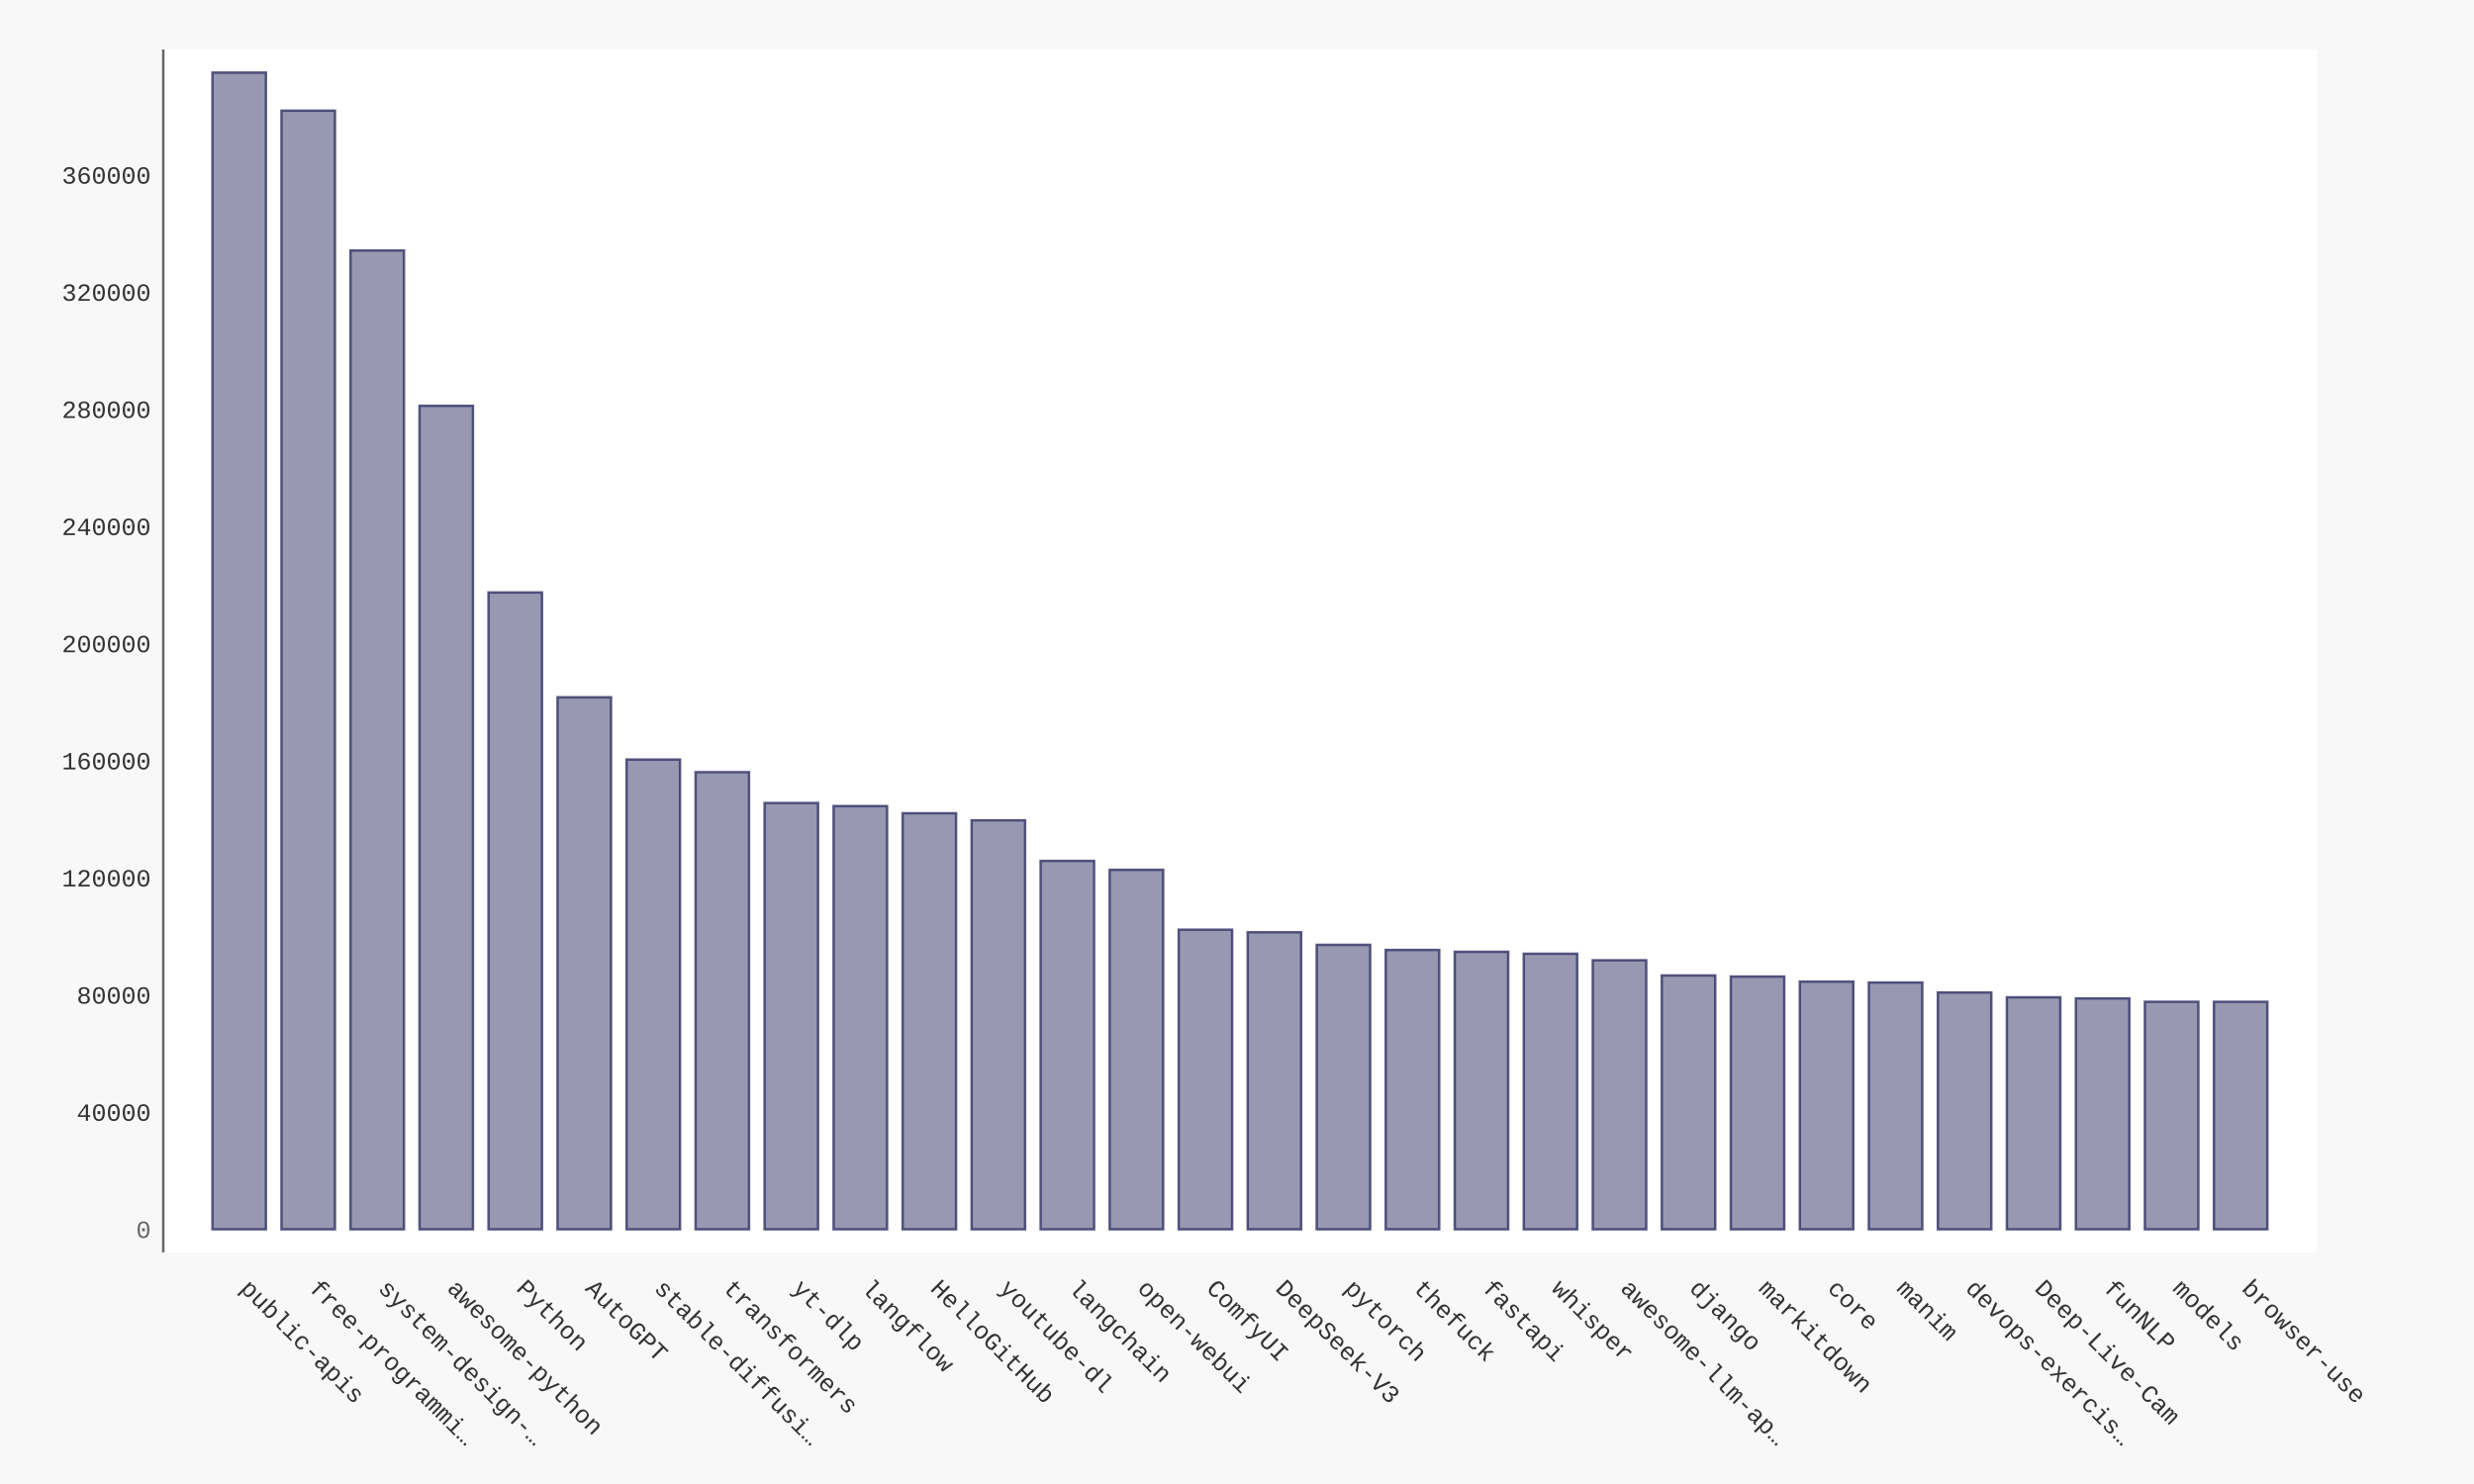
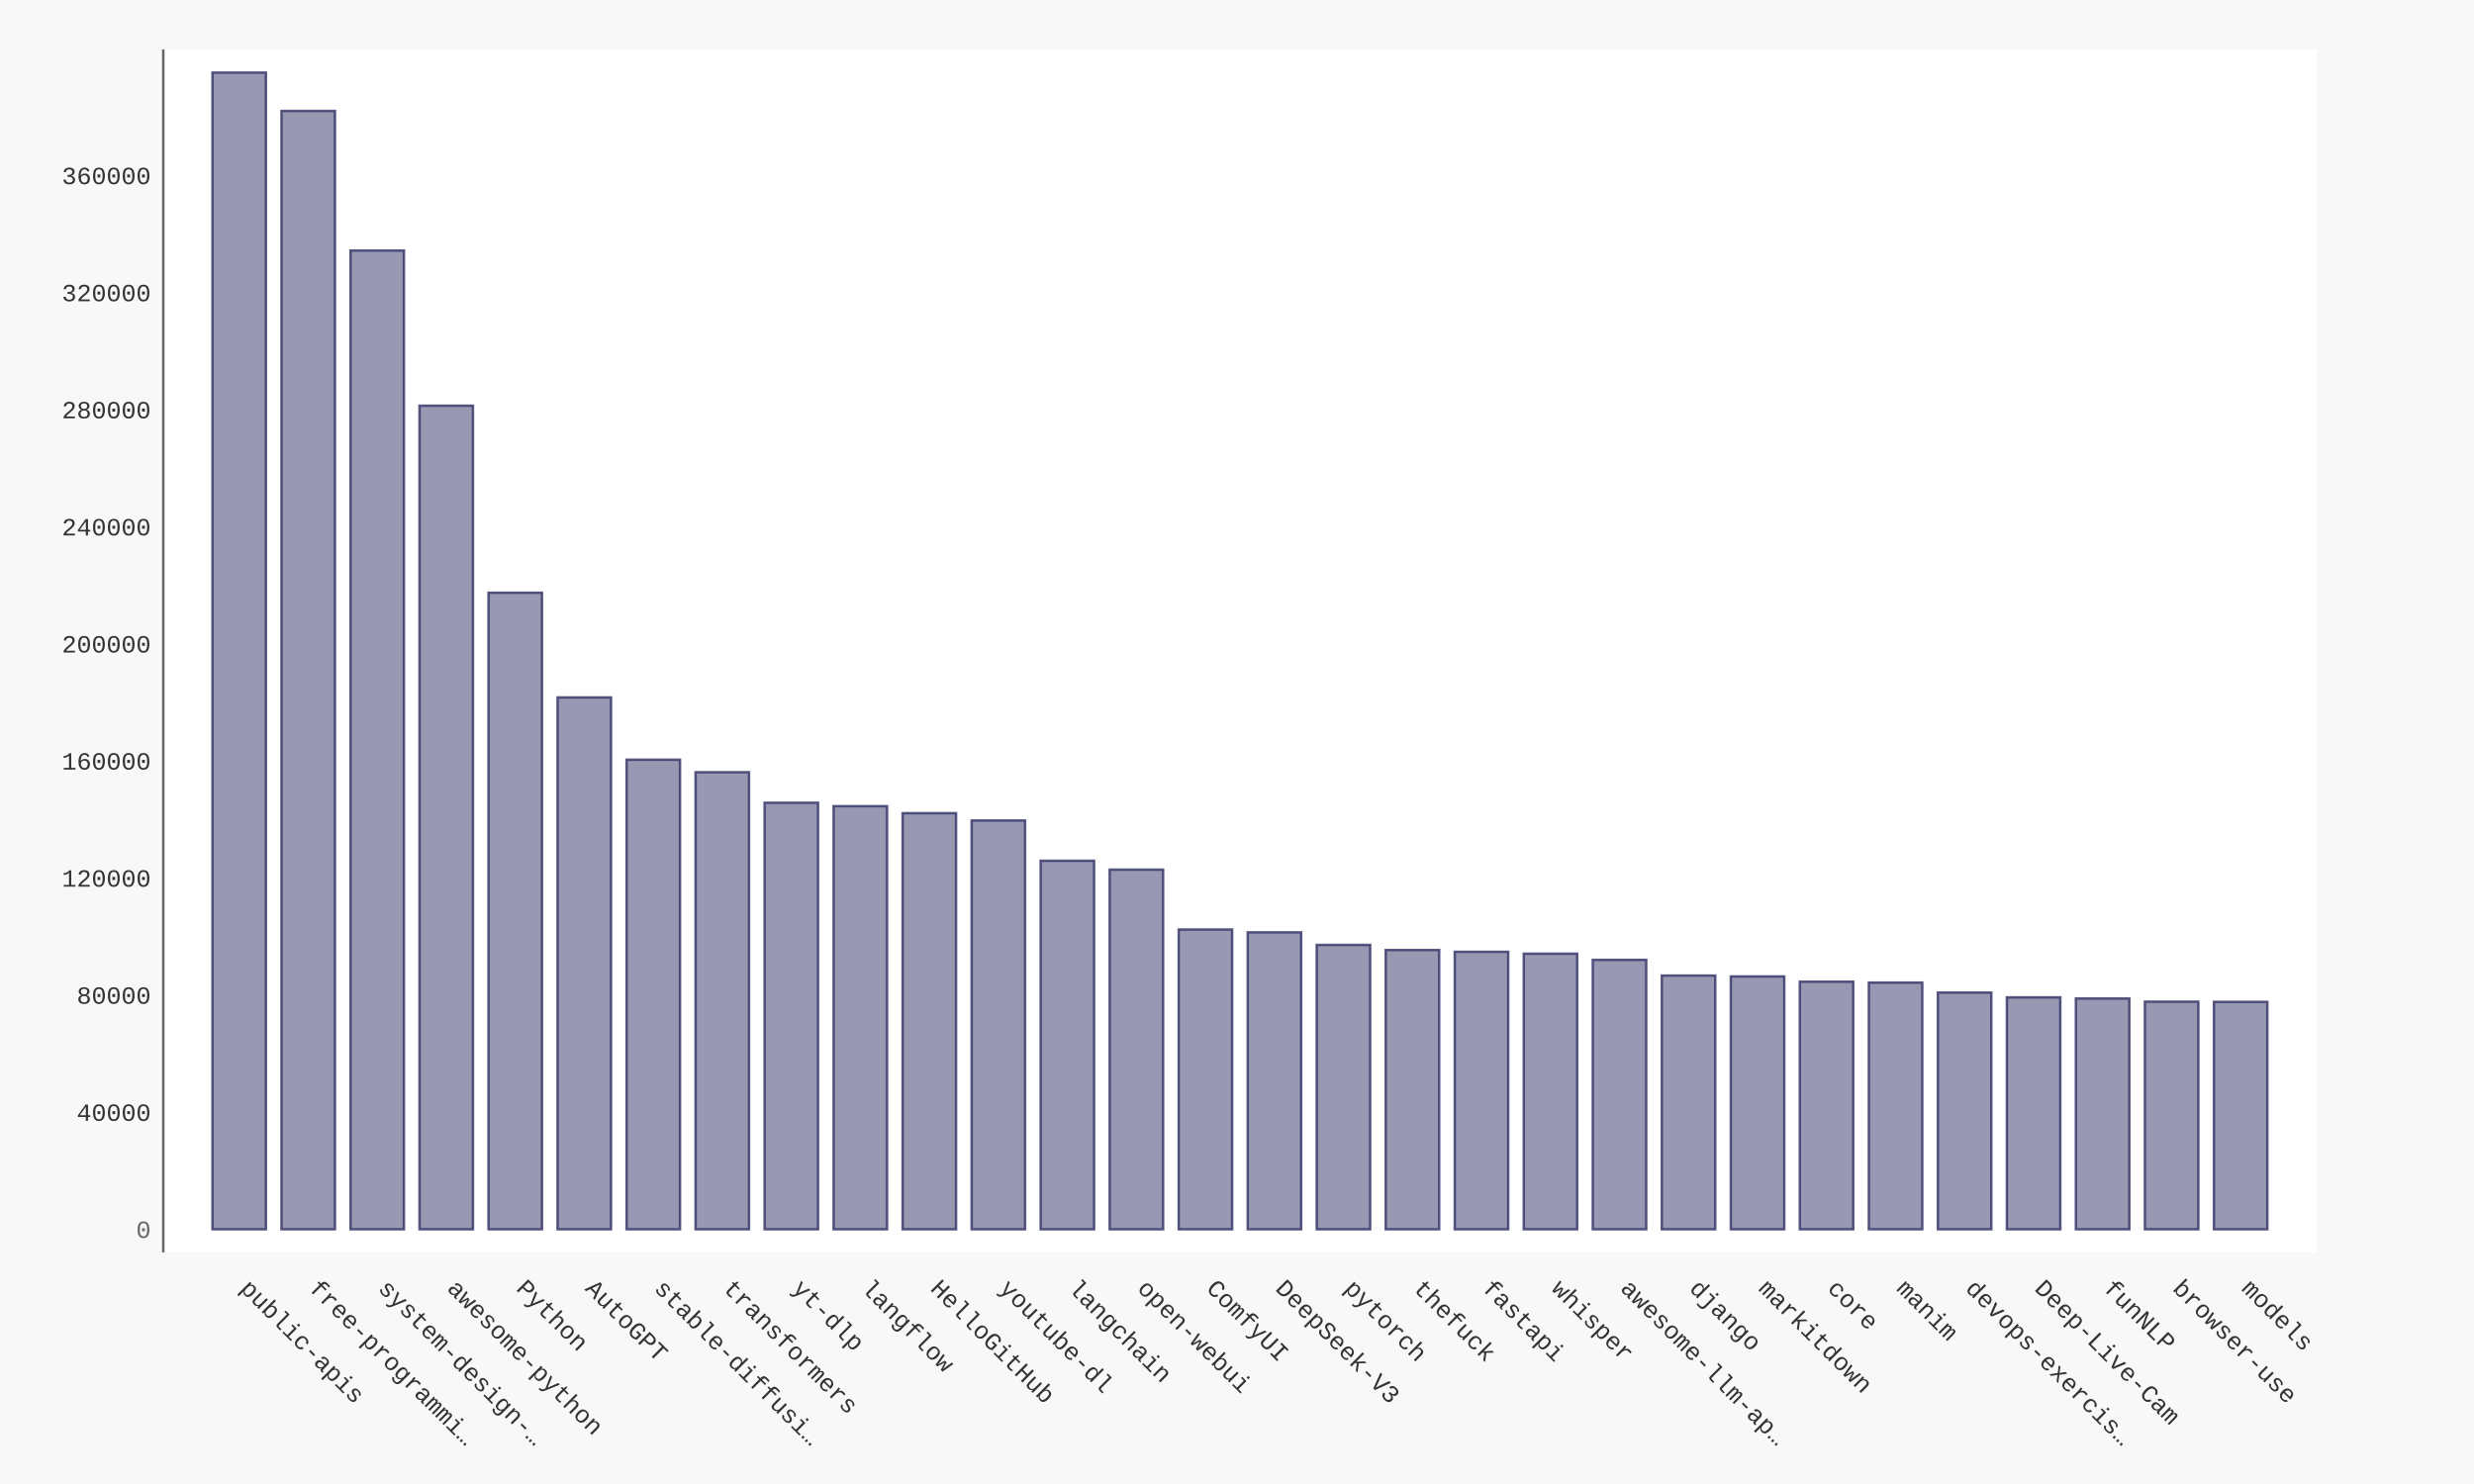
- <svg xmlns="http://www.w3.org/2000/svg" xmlns:xlink="http://www.w3.org/1999/xlink" id="chart-8facab77-3d99-4c1d-b393-1446934ae9e3" class="pygal-chart" viewBox="0 0 1000 600">
+ <svg xmlns="http://www.w3.org/2000/svg" xmlns:xlink="http://www.w3.org/1999/xlink" id="chart-20a952b1-975e-4aec-af2f-862924d2819c" class="pygal-chart" viewBox="0 0 1000 600">
  <defs>
-     <style type="text/css">#chart-8facab77-3d99-4c1d-b393-1446934ae9e3{-webkit-user-select:none;-webkit-font-smoothing:antialiased;font-family:Consolas,"Liberation Mono",Menlo,Courier,monospace}#chart-8facab77-3d99-4c1d-b393-1446934ae9e3 .title{font-family:Consolas,"Liberation Mono",Menlo,Courier,monospace;font-size:16px}#chart-8facab77-3d99-4c1d-b393-1446934ae9e3 .legends .legend text{font-family:Consolas,"Liberation Mono",Menlo,Courier,monospace;font-size:14px}#chart-8facab77-3d99-4c1d-b393-1446934ae9e3 .axis text{font-family:Consolas,"Liberation Mono",Menlo,Courier,monospace;font-size:10px}#chart-8facab77-3d99-4c1d-b393-1446934ae9e3 .axis text.major{font-family:Consolas,"Liberation Mono",Menlo,Courier,monospace;font-size:10px}#chart-8facab77-3d99-4c1d-b393-1446934ae9e3 .text-overlay text.value{font-family:Consolas,"Liberation Mono",Menlo,Courier,monospace;font-size:16px}#chart-8facab77-3d99-4c1d-b393-1446934ae9e3 .text-overlay text.label{font-family:Consolas,"Liberation Mono",Menlo,Courier,monospace;font-size:10px}#chart-8facab77-3d99-4c1d-b393-1446934ae9e3 .tooltip{font-family:Consolas,"Liberation Mono",Menlo,Courier,monospace;font-size:14px}#chart-8facab77-3d99-4c1d-b393-1446934ae9e3 text.no_data{font-family:Consolas,"Liberation Mono",Menlo,Courier,monospace;font-size:64px}
- #chart-8facab77-3d99-4c1d-b393-1446934ae9e3{background-color:#f8f8f8}#chart-8facab77-3d99-4c1d-b393-1446934ae9e3 path,#chart-8facab77-3d99-4c1d-b393-1446934ae9e3 line,#chart-8facab77-3d99-4c1d-b393-1446934ae9e3 rect,#chart-8facab77-3d99-4c1d-b393-1446934ae9e3 circle{-webkit-transition:250ms ease-in;-moz-transition:250ms ease-in;transition:250ms ease-in}#chart-8facab77-3d99-4c1d-b393-1446934ae9e3 .graph &gt; .background{fill:#f8f8f8}#chart-8facab77-3d99-4c1d-b393-1446934ae9e3 .plot &gt; .background{fill:#ffffff}#chart-8facab77-3d99-4c1d-b393-1446934ae9e3 .graph{fill:#333}#chart-8facab77-3d99-4c1d-b393-1446934ae9e3 text.no_data{fill:#666}#chart-8facab77-3d99-4c1d-b393-1446934ae9e3 .title{fill:#666}#chart-8facab77-3d99-4c1d-b393-1446934ae9e3 .legends .legend text{fill:#333}#chart-8facab77-3d99-4c1d-b393-1446934ae9e3 .legends .legend:hover text{fill:#666}#chart-8facab77-3d99-4c1d-b393-1446934ae9e3 .axis .line{stroke:#666}#chart-8facab77-3d99-4c1d-b393-1446934ae9e3 .axis .guide.line{stroke:rgba(0,0,0,0.5)}#chart-8facab77-3d99-4c1d-b393-1446934ae9e3 .axis .major.line{stroke:#333}#chart-8facab77-3d99-4c1d-b393-1446934ae9e3 .axis text.major{fill:#666}#chart-8facab77-3d99-4c1d-b393-1446934ae9e3 .axis.y .guides:hover .guide.line,#chart-8facab77-3d99-4c1d-b393-1446934ae9e3 .line-graph .axis.x .guides:hover .guide.line,#chart-8facab77-3d99-4c1d-b393-1446934ae9e3 .stackedline-graph .axis.x .guides:hover .guide.line,#chart-8facab77-3d99-4c1d-b393-1446934ae9e3 .xy-graph .axis.x .guides:hover .guide.line{stroke:#666}#chart-8facab77-3d99-4c1d-b393-1446934ae9e3 .axis .guides:hover text{fill:#666}#chart-8facab77-3d99-4c1d-b393-1446934ae9e3 .reactive{fill-opacity:.5;stroke-opacity:.8;stroke-width:1}#chart-8facab77-3d99-4c1d-b393-1446934ae9e3 .ci{stroke:#333}#chart-8facab77-3d99-4c1d-b393-1446934ae9e3 .reactive.active,#chart-8facab77-3d99-4c1d-b393-1446934ae9e3 .active .reactive{fill-opacity:.9;stroke-opacity:.9;stroke-width:4}#chart-8facab77-3d99-4c1d-b393-1446934ae9e3 .ci .reactive.active{stroke-width:1.5}#chart-8facab77-3d99-4c1d-b393-1446934ae9e3 .series text{fill:#666}#chart-8facab77-3d99-4c1d-b393-1446934ae9e3 .tooltip rect{fill:#ffffff;stroke:#666;-webkit-transition:opacity 250ms ease-in;-moz-transition:opacity 250ms ease-in;transition:opacity 250ms ease-in}#chart-8facab77-3d99-4c1d-b393-1446934ae9e3 .tooltip .label{fill:#333}#chart-8facab77-3d99-4c1d-b393-1446934ae9e3 .tooltip .label{fill:#333}#chart-8facab77-3d99-4c1d-b393-1446934ae9e3 .tooltip .legend{font-size:.8em;fill:rgba(0,0,0,0.5)}#chart-8facab77-3d99-4c1d-b393-1446934ae9e3 .tooltip .x_label{font-size:.6em;fill:#666}#chart-8facab77-3d99-4c1d-b393-1446934ae9e3 .tooltip .xlink{font-size:.5em;text-decoration:underline}#chart-8facab77-3d99-4c1d-b393-1446934ae9e3 .tooltip .value{font-size:1.5em}#chart-8facab77-3d99-4c1d-b393-1446934ae9e3 .bound{font-size:.5em}#chart-8facab77-3d99-4c1d-b393-1446934ae9e3 .max-value{font-size:.75em;fill:rgba(0,0,0,0.5)}#chart-8facab77-3d99-4c1d-b393-1446934ae9e3 .map-element{fill:#ffffff;stroke:rgba(0,0,0,0.5) !important}#chart-8facab77-3d99-4c1d-b393-1446934ae9e3 .map-element .reactive{fill-opacity:inherit;stroke-opacity:inherit}#chart-8facab77-3d99-4c1d-b393-1446934ae9e3 .color-0,#chart-8facab77-3d99-4c1d-b393-1446934ae9e3 .color-0 a:visited{stroke:#333366;fill:#333366}#chart-8facab77-3d99-4c1d-b393-1446934ae9e3 .text-overlay .color-0 text{fill:black}
- #chart-8facab77-3d99-4c1d-b393-1446934ae9e3 text.no_data{text-anchor:middle}#chart-8facab77-3d99-4c1d-b393-1446934ae9e3 .guide.line{fill:none}#chart-8facab77-3d99-4c1d-b393-1446934ae9e3 .centered{text-anchor:middle}#chart-8facab77-3d99-4c1d-b393-1446934ae9e3 .title{text-anchor:middle}#chart-8facab77-3d99-4c1d-b393-1446934ae9e3 .legends .legend text{fill-opacity:1}#chart-8facab77-3d99-4c1d-b393-1446934ae9e3 .axis.x text{text-anchor:middle}#chart-8facab77-3d99-4c1d-b393-1446934ae9e3 .axis.x:not(.web) text[transform]{text-anchor:start}#chart-8facab77-3d99-4c1d-b393-1446934ae9e3 .axis.x:not(.web) text[transform].backwards{text-anchor:end}#chart-8facab77-3d99-4c1d-b393-1446934ae9e3 .axis.y text{text-anchor:end}#chart-8facab77-3d99-4c1d-b393-1446934ae9e3 .axis.y text[transform].backwards{text-anchor:start}#chart-8facab77-3d99-4c1d-b393-1446934ae9e3 .axis.y2 text{text-anchor:start}#chart-8facab77-3d99-4c1d-b393-1446934ae9e3 .axis.y2 text[transform].backwards{text-anchor:end}#chart-8facab77-3d99-4c1d-b393-1446934ae9e3 .axis .guide.line{stroke-dasharray:4,4;stroke:black}#chart-8facab77-3d99-4c1d-b393-1446934ae9e3 .axis .major.guide.line{stroke-dasharray:6,6;stroke:black}#chart-8facab77-3d99-4c1d-b393-1446934ae9e3 .horizontal .axis.y .guide.line,#chart-8facab77-3d99-4c1d-b393-1446934ae9e3 .horizontal .axis.y2 .guide.line,#chart-8facab77-3d99-4c1d-b393-1446934ae9e3 .vertical .axis.x .guide.line{opacity:0}#chart-8facab77-3d99-4c1d-b393-1446934ae9e3 .horizontal .axis.always_show .guide.line,#chart-8facab77-3d99-4c1d-b393-1446934ae9e3 .vertical .axis.always_show .guide.line{opacity:1 !important}#chart-8facab77-3d99-4c1d-b393-1446934ae9e3 .axis.y .guides:hover .guide.line,#chart-8facab77-3d99-4c1d-b393-1446934ae9e3 .axis.y2 .guides:hover .guide.line,#chart-8facab77-3d99-4c1d-b393-1446934ae9e3 .axis.x .guides:hover .guide.line{opacity:1}#chart-8facab77-3d99-4c1d-b393-1446934ae9e3 .axis .guides:hover text{opacity:1}#chart-8facab77-3d99-4c1d-b393-1446934ae9e3 .nofill{fill:none}#chart-8facab77-3d99-4c1d-b393-1446934ae9e3 .subtle-fill{fill-opacity:.2}#chart-8facab77-3d99-4c1d-b393-1446934ae9e3 .dot{stroke-width:1px;fill-opacity:1;stroke-opacity:1}#chart-8facab77-3d99-4c1d-b393-1446934ae9e3 .dot.active{stroke-width:5px}#chart-8facab77-3d99-4c1d-b393-1446934ae9e3 .dot.negative{fill:transparent}#chart-8facab77-3d99-4c1d-b393-1446934ae9e3 text,#chart-8facab77-3d99-4c1d-b393-1446934ae9e3 tspan{stroke:none !important}#chart-8facab77-3d99-4c1d-b393-1446934ae9e3 .series text.active{opacity:1}#chart-8facab77-3d99-4c1d-b393-1446934ae9e3 .tooltip rect{fill-opacity:.95;stroke-width:.5}#chart-8facab77-3d99-4c1d-b393-1446934ae9e3 .tooltip text{fill-opacity:1}#chart-8facab77-3d99-4c1d-b393-1446934ae9e3 .showable{visibility:hidden}#chart-8facab77-3d99-4c1d-b393-1446934ae9e3 .showable.shown{visibility:visible}#chart-8facab77-3d99-4c1d-b393-1446934ae9e3 .gauge-background{fill:rgba(229,229,229,1);stroke:none}#chart-8facab77-3d99-4c1d-b393-1446934ae9e3 .bg-lines{stroke:#f8f8f8;stroke-width:2px}</style>
+     <style type="text/css">#chart-20a952b1-975e-4aec-af2f-862924d2819c{-webkit-user-select:none;-webkit-font-smoothing:antialiased;font-family:Consolas,"Liberation Mono",Menlo,Courier,monospace}#chart-20a952b1-975e-4aec-af2f-862924d2819c .title{font-family:Consolas,"Liberation Mono",Menlo,Courier,monospace;font-size:16px}#chart-20a952b1-975e-4aec-af2f-862924d2819c .legends .legend text{font-family:Consolas,"Liberation Mono",Menlo,Courier,monospace;font-size:14px}#chart-20a952b1-975e-4aec-af2f-862924d2819c .axis text{font-family:Consolas,"Liberation Mono",Menlo,Courier,monospace;font-size:10px}#chart-20a952b1-975e-4aec-af2f-862924d2819c .axis text.major{font-family:Consolas,"Liberation Mono",Menlo,Courier,monospace;font-size:10px}#chart-20a952b1-975e-4aec-af2f-862924d2819c .text-overlay text.value{font-family:Consolas,"Liberation Mono",Menlo,Courier,monospace;font-size:16px}#chart-20a952b1-975e-4aec-af2f-862924d2819c .text-overlay text.label{font-family:Consolas,"Liberation Mono",Menlo,Courier,monospace;font-size:10px}#chart-20a952b1-975e-4aec-af2f-862924d2819c .tooltip{font-family:Consolas,"Liberation Mono",Menlo,Courier,monospace;font-size:14px}#chart-20a952b1-975e-4aec-af2f-862924d2819c text.no_data{font-family:Consolas,"Liberation Mono",Menlo,Courier,monospace;font-size:64px}
+ #chart-20a952b1-975e-4aec-af2f-862924d2819c{background-color:#f8f8f8}#chart-20a952b1-975e-4aec-af2f-862924d2819c path,#chart-20a952b1-975e-4aec-af2f-862924d2819c line,#chart-20a952b1-975e-4aec-af2f-862924d2819c rect,#chart-20a952b1-975e-4aec-af2f-862924d2819c circle{-webkit-transition:250ms ease-in;-moz-transition:250ms ease-in;transition:250ms ease-in}#chart-20a952b1-975e-4aec-af2f-862924d2819c .graph &gt; .background{fill:#f8f8f8}#chart-20a952b1-975e-4aec-af2f-862924d2819c .plot &gt; .background{fill:#ffffff}#chart-20a952b1-975e-4aec-af2f-862924d2819c .graph{fill:#333}#chart-20a952b1-975e-4aec-af2f-862924d2819c text.no_data{fill:#666}#chart-20a952b1-975e-4aec-af2f-862924d2819c .title{fill:#666}#chart-20a952b1-975e-4aec-af2f-862924d2819c .legends .legend text{fill:#333}#chart-20a952b1-975e-4aec-af2f-862924d2819c .legends .legend:hover text{fill:#666}#chart-20a952b1-975e-4aec-af2f-862924d2819c .axis .line{stroke:#666}#chart-20a952b1-975e-4aec-af2f-862924d2819c .axis .guide.line{stroke:rgba(0,0,0,0.5)}#chart-20a952b1-975e-4aec-af2f-862924d2819c .axis .major.line{stroke:#333}#chart-20a952b1-975e-4aec-af2f-862924d2819c .axis text.major{fill:#666}#chart-20a952b1-975e-4aec-af2f-862924d2819c .axis.y .guides:hover .guide.line,#chart-20a952b1-975e-4aec-af2f-862924d2819c .line-graph .axis.x .guides:hover .guide.line,#chart-20a952b1-975e-4aec-af2f-862924d2819c .stackedline-graph .axis.x .guides:hover .guide.line,#chart-20a952b1-975e-4aec-af2f-862924d2819c .xy-graph .axis.x .guides:hover .guide.line{stroke:#666}#chart-20a952b1-975e-4aec-af2f-862924d2819c .axis .guides:hover text{fill:#666}#chart-20a952b1-975e-4aec-af2f-862924d2819c .reactive{fill-opacity:.5;stroke-opacity:.8;stroke-width:1}#chart-20a952b1-975e-4aec-af2f-862924d2819c .ci{stroke:#333}#chart-20a952b1-975e-4aec-af2f-862924d2819c .reactive.active,#chart-20a952b1-975e-4aec-af2f-862924d2819c .active .reactive{fill-opacity:.9;stroke-opacity:.9;stroke-width:4}#chart-20a952b1-975e-4aec-af2f-862924d2819c .ci .reactive.active{stroke-width:1.5}#chart-20a952b1-975e-4aec-af2f-862924d2819c .series text{fill:#666}#chart-20a952b1-975e-4aec-af2f-862924d2819c .tooltip rect{fill:#ffffff;stroke:#666;-webkit-transition:opacity 250ms ease-in;-moz-transition:opacity 250ms ease-in;transition:opacity 250ms ease-in}#chart-20a952b1-975e-4aec-af2f-862924d2819c .tooltip .label{fill:#333}#chart-20a952b1-975e-4aec-af2f-862924d2819c .tooltip .label{fill:#333}#chart-20a952b1-975e-4aec-af2f-862924d2819c .tooltip .legend{font-size:.8em;fill:rgba(0,0,0,0.5)}#chart-20a952b1-975e-4aec-af2f-862924d2819c .tooltip .x_label{font-size:.6em;fill:#666}#chart-20a952b1-975e-4aec-af2f-862924d2819c .tooltip .xlink{font-size:.5em;text-decoration:underline}#chart-20a952b1-975e-4aec-af2f-862924d2819c .tooltip .value{font-size:1.5em}#chart-20a952b1-975e-4aec-af2f-862924d2819c .bound{font-size:.5em}#chart-20a952b1-975e-4aec-af2f-862924d2819c .max-value{font-size:.75em;fill:rgba(0,0,0,0.5)}#chart-20a952b1-975e-4aec-af2f-862924d2819c .map-element{fill:#ffffff;stroke:rgba(0,0,0,0.5) !important}#chart-20a952b1-975e-4aec-af2f-862924d2819c .map-element .reactive{fill-opacity:inherit;stroke-opacity:inherit}#chart-20a952b1-975e-4aec-af2f-862924d2819c .color-0,#chart-20a952b1-975e-4aec-af2f-862924d2819c .color-0 a:visited{stroke:#333366;fill:#333366}#chart-20a952b1-975e-4aec-af2f-862924d2819c .text-overlay .color-0 text{fill:black}
+ #chart-20a952b1-975e-4aec-af2f-862924d2819c text.no_data{text-anchor:middle}#chart-20a952b1-975e-4aec-af2f-862924d2819c .guide.line{fill:none}#chart-20a952b1-975e-4aec-af2f-862924d2819c .centered{text-anchor:middle}#chart-20a952b1-975e-4aec-af2f-862924d2819c .title{text-anchor:middle}#chart-20a952b1-975e-4aec-af2f-862924d2819c .legends .legend text{fill-opacity:1}#chart-20a952b1-975e-4aec-af2f-862924d2819c .axis.x text{text-anchor:middle}#chart-20a952b1-975e-4aec-af2f-862924d2819c .axis.x:not(.web) text[transform]{text-anchor:start}#chart-20a952b1-975e-4aec-af2f-862924d2819c .axis.x:not(.web) text[transform].backwards{text-anchor:end}#chart-20a952b1-975e-4aec-af2f-862924d2819c .axis.y text{text-anchor:end}#chart-20a952b1-975e-4aec-af2f-862924d2819c .axis.y text[transform].backwards{text-anchor:start}#chart-20a952b1-975e-4aec-af2f-862924d2819c .axis.y2 text{text-anchor:start}#chart-20a952b1-975e-4aec-af2f-862924d2819c .axis.y2 text[transform].backwards{text-anchor:end}#chart-20a952b1-975e-4aec-af2f-862924d2819c .axis .guide.line{stroke-dasharray:4,4;stroke:black}#chart-20a952b1-975e-4aec-af2f-862924d2819c .axis .major.guide.line{stroke-dasharray:6,6;stroke:black}#chart-20a952b1-975e-4aec-af2f-862924d2819c .horizontal .axis.y .guide.line,#chart-20a952b1-975e-4aec-af2f-862924d2819c .horizontal .axis.y2 .guide.line,#chart-20a952b1-975e-4aec-af2f-862924d2819c .vertical .axis.x .guide.line{opacity:0}#chart-20a952b1-975e-4aec-af2f-862924d2819c .horizontal .axis.always_show .guide.line,#chart-20a952b1-975e-4aec-af2f-862924d2819c .vertical .axis.always_show .guide.line{opacity:1 !important}#chart-20a952b1-975e-4aec-af2f-862924d2819c .axis.y .guides:hover .guide.line,#chart-20a952b1-975e-4aec-af2f-862924d2819c .axis.y2 .guides:hover .guide.line,#chart-20a952b1-975e-4aec-af2f-862924d2819c .axis.x .guides:hover .guide.line{opacity:1}#chart-20a952b1-975e-4aec-af2f-862924d2819c .axis .guides:hover text{opacity:1}#chart-20a952b1-975e-4aec-af2f-862924d2819c .nofill{fill:none}#chart-20a952b1-975e-4aec-af2f-862924d2819c .subtle-fill{fill-opacity:.2}#chart-20a952b1-975e-4aec-af2f-862924d2819c .dot{stroke-width:1px;fill-opacity:1;stroke-opacity:1}#chart-20a952b1-975e-4aec-af2f-862924d2819c .dot.active{stroke-width:5px}#chart-20a952b1-975e-4aec-af2f-862924d2819c .dot.negative{fill:transparent}#chart-20a952b1-975e-4aec-af2f-862924d2819c text,#chart-20a952b1-975e-4aec-af2f-862924d2819c tspan{stroke:none !important}#chart-20a952b1-975e-4aec-af2f-862924d2819c .series text.active{opacity:1}#chart-20a952b1-975e-4aec-af2f-862924d2819c .tooltip rect{fill-opacity:.95;stroke-width:.5}#chart-20a952b1-975e-4aec-af2f-862924d2819c .tooltip text{fill-opacity:1}#chart-20a952b1-975e-4aec-af2f-862924d2819c .showable{visibility:hidden}#chart-20a952b1-975e-4aec-af2f-862924d2819c .showable.shown{visibility:visible}#chart-20a952b1-975e-4aec-af2f-862924d2819c .gauge-background{fill:rgba(229,229,229,1);stroke:none}#chart-20a952b1-975e-4aec-af2f-862924d2819c .bg-lines{stroke:#f8f8f8;stroke-width:2px}</style>
  </defs>
  <g class="graph bar-graph vertical">
    <rect x="0" y="0" width="1000" height="600" class="background" />
    <g transform="translate(66, 20)" class="plot">
      <rect x="0" y="0" width="870.36" height="486.36" class="background" />
      <g class="axis y">
        <g class="guides">
          <text x="-5" y="480.507" class="major">0</text>
        </g>
        <g class="guides">
-           <text x="-5" y="433.146" class="">40000</text>
-         </g>
-         <g class="guides">
-           <text x="-5" y="385.784" class="">80000</text>
-         </g>
-         <g class="guides">
-           <text x="-5" y="338.423" class="">120000</text>
-         </g>
-         <g class="guides">
-           <text x="-5" y="291.061" class="">160000</text>
-         </g>
-         <g class="guides">
-           <text x="-5" y="243.699" class="">200000</text>
-         </g>
-         <g class="guides">
-           <text x="-5" y="196.338" class="">240000</text>
-         </g>
-         <g class="guides">
-           <text x="-5" y="148.976" class="">280000</text>
-         </g>
-         <g class="guides">
-           <text x="-5" y="101.615" class="">320000</text>
-         </g>
-         <g class="guides">
-           <text x="-5" y="54.253" class="">360000</text>
+           <text x="-5" y="433.168" class="">40000</text>
+         </g>
+         <g class="guides">
+           <text x="-5" y="385.828" class="">80000</text>
+         </g>
+         <g class="guides">
+           <text x="-5" y="338.488" class="">120000</text>
+         </g>
+         <g class="guides">
+           <text x="-5" y="291.149" class="">160000</text>
+         </g>
+         <g class="guides">
+           <text x="-5" y="243.809" class="">200000</text>
+         </g>
+         <g class="guides">
+           <text x="-5" y="196.469" class="">240000</text>
+         </g>
+         <g class="guides">
+           <text x="-5" y="149.13" class="">280000</text>
+         </g>
+         <g class="guides">
+           <text x="-5" y="101.79" class="">320000</text>
+         </g>
+         <g class="guides">
+           <text x="-5" y="54.45" class="">360000</text>
        </g>
      </g>
      <g class="axis x">
        <path d="M0 0 v486.36" class="line" />
        <g class="guides">
          <path d="M30.686 0 v486.36" class="guide line" />
          <text x="30.686" y="501.36" class="" transform="rotate(45 30.68578 501.3604)">public-apis</text>
        </g>
        <g class="guides">
          <path d="M58.582 0 v486.36" class="guide line" />
          <text x="58.582" y="501.36" class="" transform="rotate(45 58.58195 501.3604)">free-programmi…</text>
        </g>
        <g class="guides">
          <path d="M86.478 0 v486.36" class="guide line" />
          <text x="86.478" y="501.36" class="" transform="rotate(45 86.47812 501.3604)">system-design-…</text>
        </g>
        <g class="guides">
          <path d="M114.374 0 v486.36" class="guide line" />
          <text x="114.374" y="501.36" class="" transform="rotate(45 114.3743 501.3604)">awesome-python</text>
        </g>
        <g class="guides">
          <path d="M142.27 0 v486.36" class="guide line" />
          <text x="142.27" y="501.36" class="" transform="rotate(45 142.2704 501.3604)">Python</text>
        </g>
        <g class="guides">
          <path d="M170.167 0 v486.36" class="guide line" />
          <text x="170.167" y="501.36" class="" transform="rotate(45 170.1666 501.3604)">AutoGPT</text>
        </g>
        <g class="guides">
          <path d="M198.063 0 v486.36" class="guide line" />
          <text x="198.063" y="501.36" class="" transform="rotate(45 198.0628 501.3604)">stable-diffusi…</text>
        </g>
        <g class="guides">
          <path d="M225.959 0 v486.36" class="guide line" />
          <text x="225.959" y="501.36" class="" transform="rotate(45 225.9589 501.3604)">transformers</text>
        </g>
        <g class="guides">
          <path d="M253.855 0 v486.36" class="guide line" />
          <text x="253.855" y="501.36" class="" transform="rotate(45 253.8551 501.3604)">yt-dlp</text>
        </g>
        <g class="guides">
          <path d="M281.751 0 v486.36" class="guide line" />
          <text x="281.751" y="501.36" class="" transform="rotate(45 281.7513 501.3604)">langflow</text>
        </g>
        <g class="guides">
          <path d="M309.647 0 v486.36" class="guide line" />
          <text x="309.647" y="501.36" class="" transform="rotate(45 309.6474 501.3604)">HelloGitHub</text>
        </g>
        <g class="guides">
          <path d="M337.544 0 v486.36" class="guide line" />
          <text x="337.544" y="501.36" class="" transform="rotate(45 337.5436 501.3604)">youtube-dl</text>
        </g>
        <g class="guides">
          <path d="M365.44 0 v486.36" class="guide line" />
          <text x="365.44" y="501.36" class="" transform="rotate(45 365.4398 501.3604)">langchain</text>
        </g>
        <g class="guides">
          <path d="M393.336 0 v486.36" class="guide line" />
          <text x="393.336" y="501.36" class="" transform="rotate(45 393.3359 501.3604)">open-webui</text>
        </g>
        <g class="guides">
          <path d="M421.232 0 v486.36" class="guide line" />
          <text x="421.232" y="501.36" class="" transform="rotate(45 421.2321 501.3604)">ComfyUI</text>
        </g>
        <g class="guides">
          <path d="M449.128 0 v486.36" class="guide line" />
          <text x="449.128" y="501.36" class="" transform="rotate(45 449.1283 501.3604)">DeepSeek-V3</text>
        </g>
        <g class="guides">
          <path d="M477.024 0 v486.36" class="guide line" />
          <text x="477.024" y="501.36" class="" transform="rotate(45 477.0244 501.3604)">pytorch</text>
        </g>
        <g class="guides">
          <path d="M504.921 0 v486.36" class="guide line" />
          <text x="504.921" y="501.36" class="" transform="rotate(45 504.9206 501.3604)">thefuck</text>
        </g>
        <g class="guides">
          <path d="M532.817 0 v486.36" class="guide line" />
          <text x="532.817" y="501.36" class="" transform="rotate(45 532.8168 501.3604)">fastapi</text>
        </g>
        <g class="guides">
          <path d="M560.713 0 v486.36" class="guide line" />
          <text x="560.713" y="501.36" class="" transform="rotate(45 560.7129 501.3604)">whisper</text>
        </g>
        <g class="guides">
          <path d="M588.609 0 v486.36" class="guide line" />
          <text x="588.609" y="501.36" class="" transform="rotate(45 588.6091 501.3604)">awesome-llm-ap…</text>
        </g>
        <g class="guides">
          <path d="M616.505 0 v486.36" class="guide line" />
          <text x="616.505" y="501.36" class="" transform="rotate(45 616.5053 501.3604)">django</text>
        </g>
        <g class="guides">
          <path d="M644.401 0 v486.36" class="guide line" />
          <text x="644.401" y="501.36" class="" transform="rotate(45 644.4014 501.3604)">markitdown</text>
        </g>
        <g class="guides">
          <path d="M672.298 0 v486.36" class="guide line" />
          <text x="672.298" y="501.36" class="" transform="rotate(45 672.2976 501.3604)">core</text>
        </g>
        <g class="guides">
          <path d="M700.194 0 v486.36" class="guide line" />
          <text x="700.194" y="501.36" class="" transform="rotate(45 700.1938 501.3604)">manim</text>
        </g>
        <g class="guides">
          <path d="M728.09 0 v486.36" class="guide line" />
          <text x="728.09" y="501.36" class="" transform="rotate(45 728.0899 501.3604)">devops-exercis…</text>
        </g>
        <g class="guides">
          <path d="M755.986 0 v486.36" class="guide line" />
          <text x="755.986" y="501.36" class="" transform="rotate(45 755.9861 501.3604)">Deep-Live-Cam</text>
        </g>
        <g class="guides">
          <path d="M783.882 0 v486.36" class="guide line" />
          <text x="783.882" y="501.36" class="" transform="rotate(45 783.8823 501.3604)">funNLP</text>
        </g>
        <g class="guides">
          <path d="M811.778 0 v486.36" class="guide line" />
-           <text x="811.778" y="501.36" class="" transform="rotate(45 811.7784 501.3604)">models</text>
+           <text x="811.778" y="501.36" class="" transform="rotate(45 811.7784 501.3604)">browser-use</text>
        </g>
        <g class="guides">
          <path d="M839.675 0 v486.36" class="guide line" />
-           <text x="839.675" y="501.36" class="" transform="rotate(45 839.6746 501.3604)">browser-use</text>
+           <text x="839.675" y="501.36" class="" transform="rotate(45 839.6746 501.3604)">models</text>
        </g>
      </g>
      <g class="series serie-0 color-0">
        <g class="bars">
          <g class="bar">
            <a target="_blank" xlink:href="https://github.com/public-apis/public-apis">
              <rect x="19.884" y="9.353" rx="0" ry="0" width="21.603" height="467.654" class="rect reactive tooltip-trigger" />
            </a>
          </g>
          <g class="bar">
            <a target="_blank" xlink:href="https://github.com/EbookFoundation/free-programming-books">
-               <rect x="47.781" y="24.746" rx="0" ry="0" width="21.603" height="452.262" class="rect reactive tooltip-trigger" />
+               <rect x="47.781" y="24.858" rx="0" ry="0" width="21.603" height="452.149" class="rect reactive tooltip-trigger" />
            </a>
          </g>
          <g class="bar">
            <a target="_blank" xlink:href="https://github.com/donnemartin/system-design-primer">
-               <rect x="75.677" y="81.261" rx="0" ry="0" width="21.603" height="395.746" class="rect reactive tooltip-trigger" />
+               <rect x="75.677" y="81.301" rx="0" ry="0" width="21.603" height="395.706" class="rect reactive tooltip-trigger" />
            </a>
          </g>
          <g class="bar">
            <a target="_blank" xlink:href="https://github.com/vinta/awesome-python">
-               <rect x="103.573" y="144.071" rx="0" ry="0" width="21.603" height="332.937" class="rect reactive tooltip-trigger" />
+               <rect x="103.573" y="144.024" rx="0" ry="0" width="21.603" height="332.984" class="rect reactive tooltip-trigger" />
            </a>
          </g>
          <g class="bar">
            <a target="_blank" xlink:href="https://github.com/TheAlgorithms/Python">
-               <rect x="131.469" y="219.544" rx="0" ry="0" width="21.603" height="257.464" class="rect reactive tooltip-trigger" />
+               <rect x="131.469" y="219.639" rx="0" ry="0" width="21.603" height="257.368" class="rect reactive tooltip-trigger" />
            </a>
          </g>
          <g class="bar">
            <a target="_blank" xlink:href="https://github.com/Significant-Gravitas/AutoGPT">
-               <rect x="159.365" y="261.919" rx="0" ry="0" width="21.603" height="215.088" class="rect reactive tooltip-trigger" />
+               <rect x="159.365" y="261.979" rx="0" ry="0" width="21.603" height="215.029" class="rect reactive tooltip-trigger" />
            </a>
          </g>
          <g class="bar">
            <a target="_blank" xlink:href="https://github.com/AUTOMATIC1111/stable-diffusion-webui">
-               <rect x="187.261" y="287.094" rx="0" ry="0" width="21.603" height="189.913" class="rect reactive tooltip-trigger" />
+               <rect x="187.261" y="287.154" rx="0" ry="0" width="21.603" height="189.853" class="rect reactive tooltip-trigger" />
            </a>
          </g>
          <g class="bar">
            <a target="_blank" xlink:href="https://github.com/huggingface/transformers">
-               <rect x="215.158" y="292.195" rx="0" ry="0" width="21.603" height="184.812" class="rect reactive tooltip-trigger" />
+               <rect x="215.158" y="292.221" rx="0" ry="0" width="21.603" height="184.787" class="rect reactive tooltip-trigger" />
            </a>
          </g>
          <g class="bar">
            <a target="_blank" xlink:href="https://github.com/yt-dlp/yt-dlp">
-               <rect x="243.054" y="304.664" rx="0" ry="0" width="21.603" height="172.343" class="rect reactive tooltip-trigger" />
+               <rect x="243.054" y="304.562" rx="0" ry="0" width="21.603" height="172.445" class="rect reactive tooltip-trigger" />
            </a>
          </g>
          <g class="bar">
            <a target="_blank" xlink:href="https://github.com/langflow-ai/langflow">
-               <rect x="270.95" y="305.904" rx="0" ry="0" width="21.603" height="171.103" class="rect reactive tooltip-trigger" />
+               <rect x="270.95" y="305.935" rx="0" ry="0" width="21.603" height="171.072" class="rect reactive tooltip-trigger" />
            </a>
          </g>
          <g class="bar">
            <a target="_blank" xlink:href="https://github.com/521xueweihan/HelloGitHub">
-               <rect x="298.846" y="308.801" rx="0" ry="0" width="21.603" height="168.206" class="rect reactive tooltip-trigger" />
+               <rect x="298.846" y="308.77" rx="0" ry="0" width="21.603" height="168.237" class="rect reactive tooltip-trigger" />
            </a>
          </g>
          <g class="bar">
            <a target="_blank" xlink:href="https://github.com/ytdl-org/youtube-dl">
-               <rect x="326.742" y="311.654" rx="0" ry="0" width="21.603" height="165.354" class="rect reactive tooltip-trigger" />
+               <rect x="326.742" y="311.727" rx="0" ry="0" width="21.603" height="165.28" class="rect reactive tooltip-trigger" />
            </a>
          </g>
          <g class="bar">
            <a target="_blank" xlink:href="https://github.com/langchain-ai/langchain">
-               <rect x="354.638" y="328.067" rx="0" ry="0" width="21.603" height="148.94" class="rect reactive tooltip-trigger" />
+               <rect x="354.638" y="328.018" rx="0" ry="0" width="21.603" height="148.99" class="rect reactive tooltip-trigger" />
            </a>
          </g>
          <g class="bar">
            <a target="_blank" xlink:href="https://github.com/open-webui/open-webui">
-               <rect x="382.535" y="331.676" rx="0" ry="0" width="21.603" height="145.331" class="rect reactive tooltip-trigger" />
+               <rect x="382.535" y="331.607" rx="0" ry="0" width="21.603" height="145.4" class="rect reactive tooltip-trigger" />
            </a>
          </g>
          <g class="bar">
            <a target="_blank" xlink:href="https://github.com/Comfy-Org/ComfyUI">
-               <rect x="410.431" y="355.881" rx="0" ry="0" width="21.603" height="121.126" class="rect reactive tooltip-trigger" />
+               <rect x="410.431" y="355.818" rx="0" ry="0" width="21.603" height="121.19" class="rect reactive tooltip-trigger" />
            </a>
          </g>
          <g class="bar">
            <a target="_blank" xlink:href="https://github.com/deepseek-ai/DeepSeek-V3">
-               <rect x="438.327" y="356.918" rx="0" ry="0" width="21.603" height="120.089" class="rect reactive tooltip-trigger" />
+               <rect x="438.327" y="356.957" rx="0" ry="0" width="21.603" height="120.05" class="rect reactive tooltip-trigger" />
            </a>
          </g>
          <g class="bar">
            <a target="_blank" xlink:href="https://github.com/pytorch/pytorch">
-               <rect x="466.223" y="362" rx="0" ry="0" width="21.603" height="115.007" class="rect reactive tooltip-trigger" />
+               <rect x="466.223" y="362.035" rx="0" ry="0" width="21.603" height="114.973" class="rect reactive tooltip-trigger" />
            </a>
          </g>
          <g class="bar">
            <a target="_blank" xlink:href="https://github.com/nvbn/thefuck">
-               <rect x="494.119" y="364.068" rx="0" ry="0" width="21.603" height="112.94" class="rect reactive tooltip-trigger" />
+               <rect x="494.119" y="364.107" rx="0" ry="0" width="21.603" height="112.9" class="rect reactive tooltip-trigger" />
            </a>
          </g>
          <g class="bar">
            <a target="_blank" xlink:href="https://github.com/fastapi/fastapi">
-               <rect x="522.015" y="364.821" rx="0" ry="0" width="21.603" height="112.187" class="rect reactive tooltip-trigger" />
+               <rect x="522.015" y="364.823" rx="0" ry="0" width="21.603" height="112.184" class="rect reactive tooltip-trigger" />
            </a>
          </g>
          <g class="bar">
            <a target="_blank" xlink:href="https://github.com/openai/whisper">
-               <rect x="549.912" y="365.601" rx="0" ry="0" width="21.603" height="111.406" class="rect reactive tooltip-trigger" />
+               <rect x="549.912" y="365.585" rx="0" ry="0" width="21.603" height="111.422" class="rect reactive tooltip-trigger" />
            </a>
          </g>
          <g class="bar">
            <a target="_blank" xlink:href="https://github.com/Shubhamsaboo/awesome-llm-apps">
-               <rect x="577.808" y="368.246" rx="0" ry="0" width="21.603" height="108.761" class="rect reactive tooltip-trigger" />
+               <rect x="577.808" y="368.081" rx="0" ry="0" width="21.603" height="108.926" class="rect reactive tooltip-trigger" />
            </a>
          </g>
          <g class="bar">
            <a target="_blank" xlink:href="https://github.com/django/django">
-               <rect x="605.704" y="374.389" rx="0" ry="0" width="21.603" height="102.618" class="rect reactive tooltip-trigger" />
+               <rect x="605.704" y="374.427" rx="0" ry="0" width="21.603" height="102.58" class="rect reactive tooltip-trigger" />
            </a>
          </g>
          <g class="bar">
            <a target="_blank" xlink:href="https://github.com/microsoft/markitdown">
-               <rect x="633.6" y="374.826" rx="0" ry="0" width="21.603" height="102.181" class="rect reactive tooltip-trigger" />
+               <rect x="633.6" y="374.787" rx="0" ry="0" width="21.603" height="102.221" class="rect reactive tooltip-trigger" />
            </a>
          </g>
          <g class="bar">
            <a target="_blank" xlink:href="https://github.com/home-assistant/core">
-               <rect x="661.496" y="376.89" rx="0" ry="0" width="21.603" height="100.118" class="rect reactive tooltip-trigger" />
+               <rect x="661.496" y="376.912" rx="0" ry="0" width="21.603" height="100.095" class="rect reactive tooltip-trigger" />
            </a>
          </g>
          <g class="bar">
            <a target="_blank" xlink:href="https://github.com/3b1b/manim">
-               <rect x="689.392" y="377.25" rx="0" ry="0" width="21.603" height="99.758" class="rect reactive tooltip-trigger" />
+               <rect x="689.392" y="377.279" rx="0" ry="0" width="21.603" height="99.728" class="rect reactive tooltip-trigger" />
            </a>
          </g>
          <g class="bar">
            <a target="_blank" xlink:href="https://github.com/bregman-arie/devops-exercises">
-               <rect x="717.289" y="381.281" rx="0" ry="0" width="21.603" height="95.726" class="rect reactive tooltip-trigger" />
+               <rect x="717.289" y="381.316" rx="0" ry="0" width="21.603" height="95.691" class="rect reactive tooltip-trigger" />
            </a>
          </g>
          <g class="bar">
            <a target="_blank" xlink:href="https://github.com/hacksider/Deep-Live-Cam">
-               <rect x="745.185" y="383.217" rx="0" ry="0" width="21.603" height="93.79" class="rect reactive tooltip-trigger" />
+               <rect x="745.185" y="383.233" rx="0" ry="0" width="21.603" height="93.774" class="rect reactive tooltip-trigger" />
            </a>
          </g>
          <g class="bar">
            <a target="_blank" xlink:href="https://github.com/fighting41love/funNLP">
-               <rect x="773.081" y="383.673" rx="0" ry="0" width="21.603" height="93.334" class="rect reactive tooltip-trigger" />
+               <rect x="773.081" y="383.704" rx="0" ry="0" width="21.603" height="93.303" class="rect reactive tooltip-trigger" />
+             </a>
+           </g>
+           <g class="bar">
+             <a target="_blank" xlink:href="https://github.com/browser-use/browser-use">
+               <rect x="800.977" y="384.987" rx="0" ry="0" width="21.603" height="92.02" class="rect reactive tooltip-trigger" />
            </a>
          </g>
          <g class="bar">
            <a target="_blank" xlink:href="https://github.com/tensorflow/models">
-               <rect x="800.977" y="385.029" rx="0" ry="0" width="21.603" height="91.979" class="rect reactive tooltip-trigger" />
-             </a>
-           </g>
-           <g class="bar">
-             <a target="_blank" xlink:href="https://github.com/browser-use/browser-use">
-               <rect x="828.873" y="385.041" rx="0" ry="0" width="21.603" height="91.967" class="rect reactive tooltip-trigger" />
+               <rect x="828.873" y="385.063" rx="0" ry="0" width="21.603" height="91.944" class="rect reactive tooltip-trigger" />
            </a>
          </g>
        </g>
      </g>
    </g>
    <g class="titles" />
    <g transform="translate(66, 20)" class="plot overlay">
      <g class="series serie-0 color-0" />
    </g>
    <g transform="translate(66, 20)" class="plot text-overlay">
      <g class="series serie-0 color-0" />
    </g>
    <g transform="translate(66, 20)" class="plot tooltip-overlay">
      <g transform="translate(0 0)" style="opacity: 0" class="tooltip">
        <rect rx="0" ry="0" width="0" height="0" class="tooltip-box" />
        <g class="text" />
      </g>
    </g>
  </g>
</svg>
